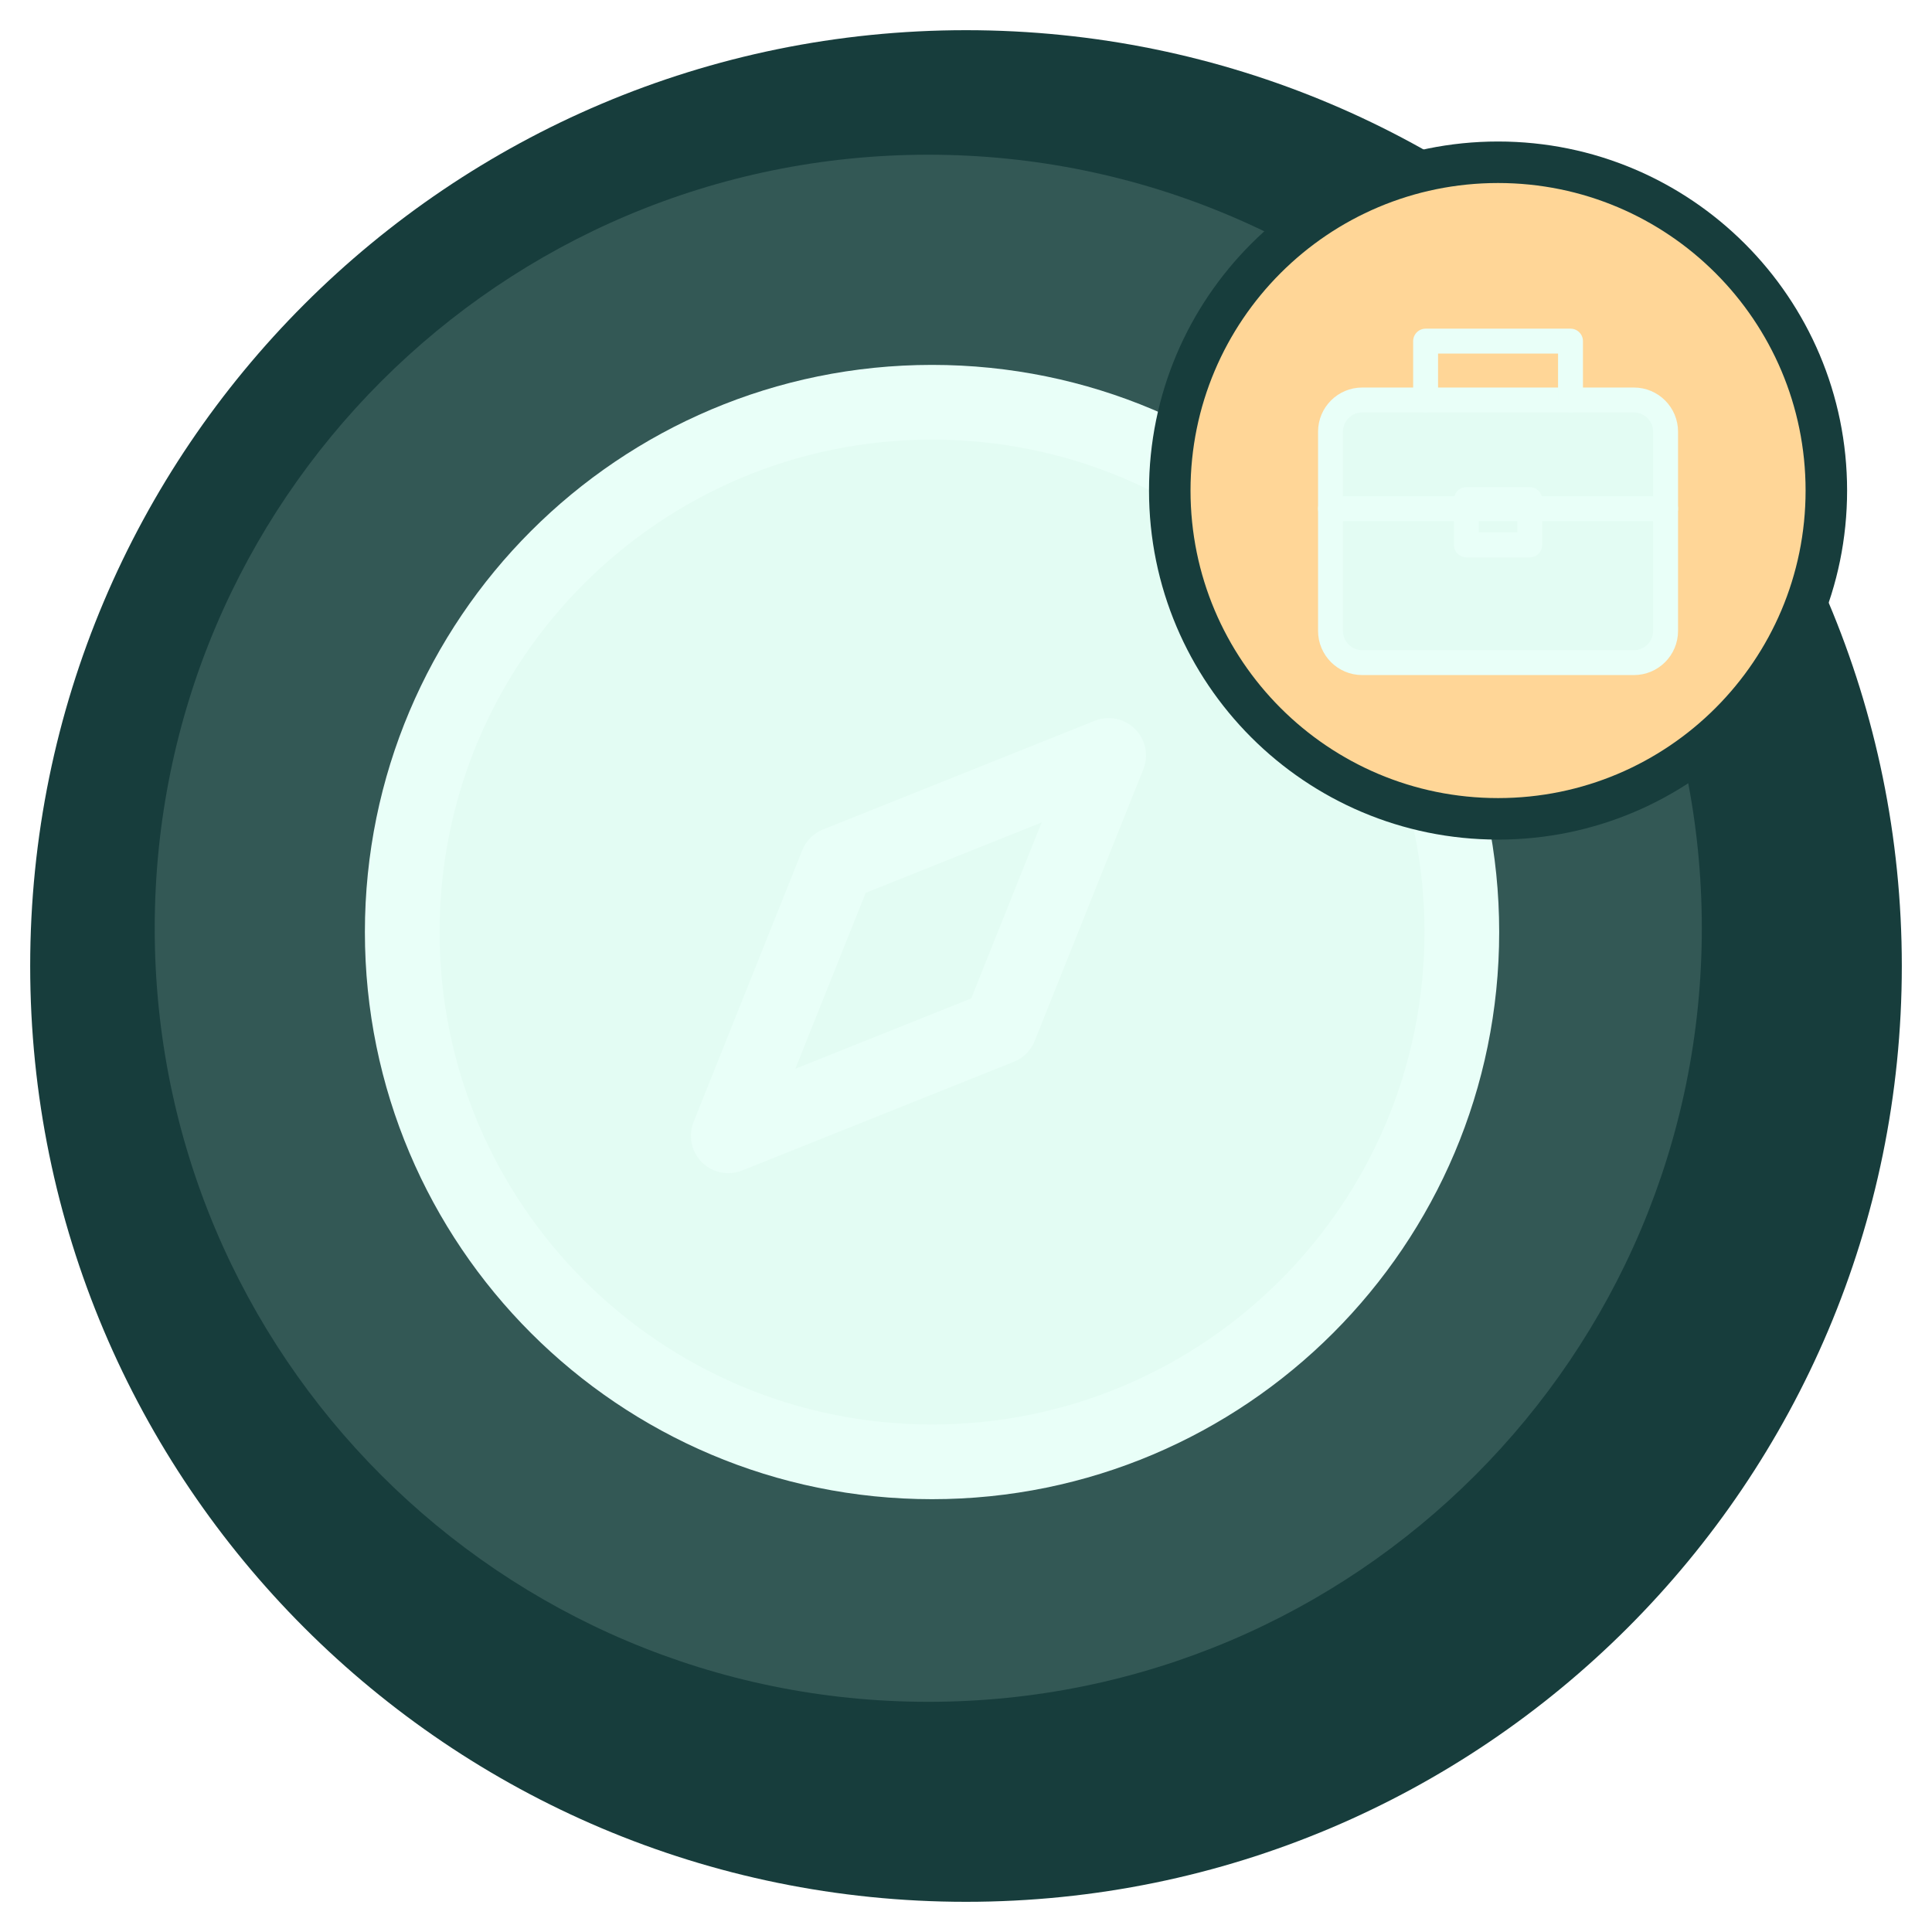
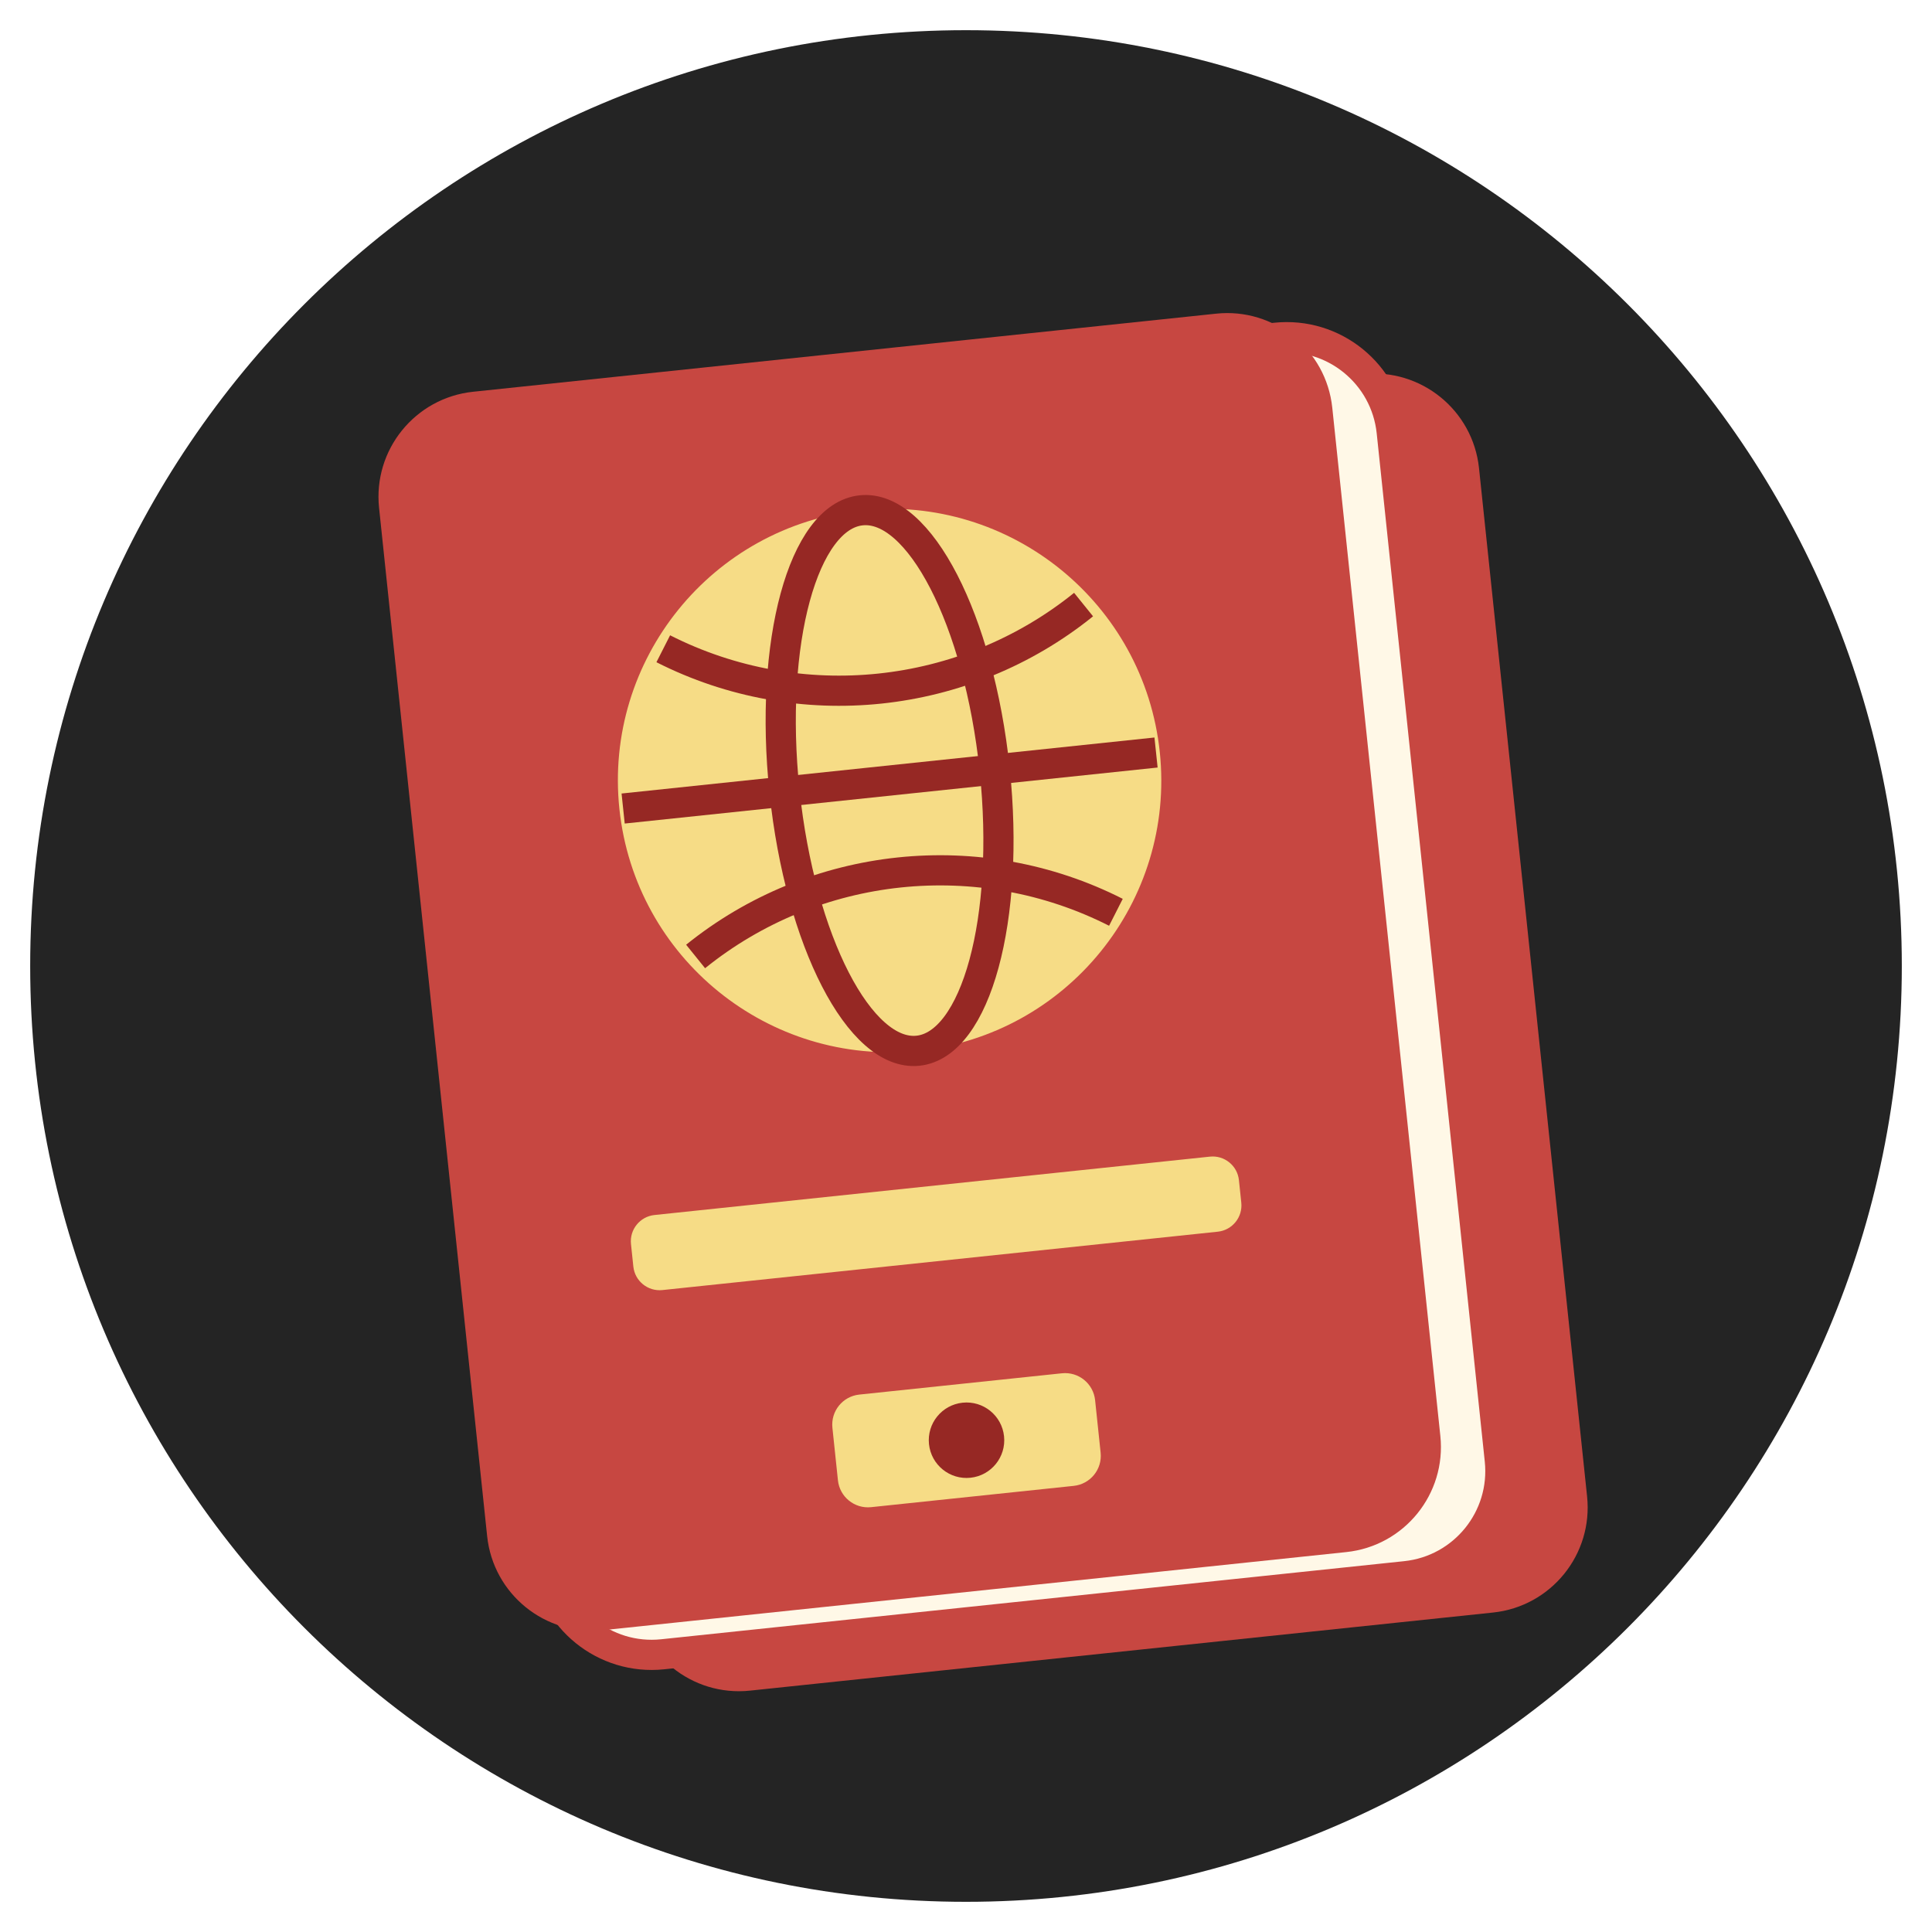
<svg xmlns="http://www.w3.org/2000/svg" viewBox="0 0 512 512" role="img" aria-labelledby="title description">
-   <circle cx="256" cy="256" r="248" fill="#173D3C" />
-   <circle cx="246" cy="246" r="205" fill="#E3FCF3" opacity=".14" />
-   <g transform="translate(67 67) scale(3.60)" fill="none" stroke="#E9FFF8" stroke-width="5.5" stroke-linecap="round" stroke-linejoin="round">
-     <circle fill="#E3FCF3" cx="50" cy="50" r="39" />
-     <path d="m63 37-8 20-20 8 8-20z" />
-   </g>
-   <circle cx="397" cy="130" r="87" fill="#FFD697" stroke="#173D3C" stroke-width="11" />
-   <g transform="translate(337 70) scale(1.20)" fill="none" stroke="#E9FFF8" stroke-width="5.5" stroke-linecap="round" stroke-linejoin="round">
-     <rect fill="#E3FCF3" x="13" y="30" width="74" height="58" rx="7" />
-     <path d="M34 30V17h32v13M13 54h74M43 52h14v10H43z" />
+   <circle cx="256" cy="256" r="248" fill="#242424" />
+   <g transform="rotate(-6 256 256)">
+     <rect x="151" y="111" width="254" height="330" rx="28" fill="#c74741" />
+     <rect x="129" y="99" width="254" height="330" rx="28" fill="#fff8e7" stroke="#c74741" stroke-width="8" />
+     <rect x="114" y="91" width="254" height="330" rx="28" fill="#c74741" />
+     <circle cx="241" cy="205" r="72" fill="#f6dc86" />
+     <g fill="none" stroke="#962824" stroke-width="8">
+       <ellipse cx="241" cy="205" rx="28" ry="72" />
+       <path d="M170 205h142M185 164c34 22 78 22 112 0M185 246c34-22 78-22 112 0" />
+     </g>
+     <rect x="160" y="313" width="162" height="20" rx="7" fill="#f6dc86" />
+     <rect x="208" y="366" width="70" height="30" rx="8" fill="#f6dc86" />
+     <circle cx="243" cy="381" r="10" fill="#962824" />
  </g>
</svg>
